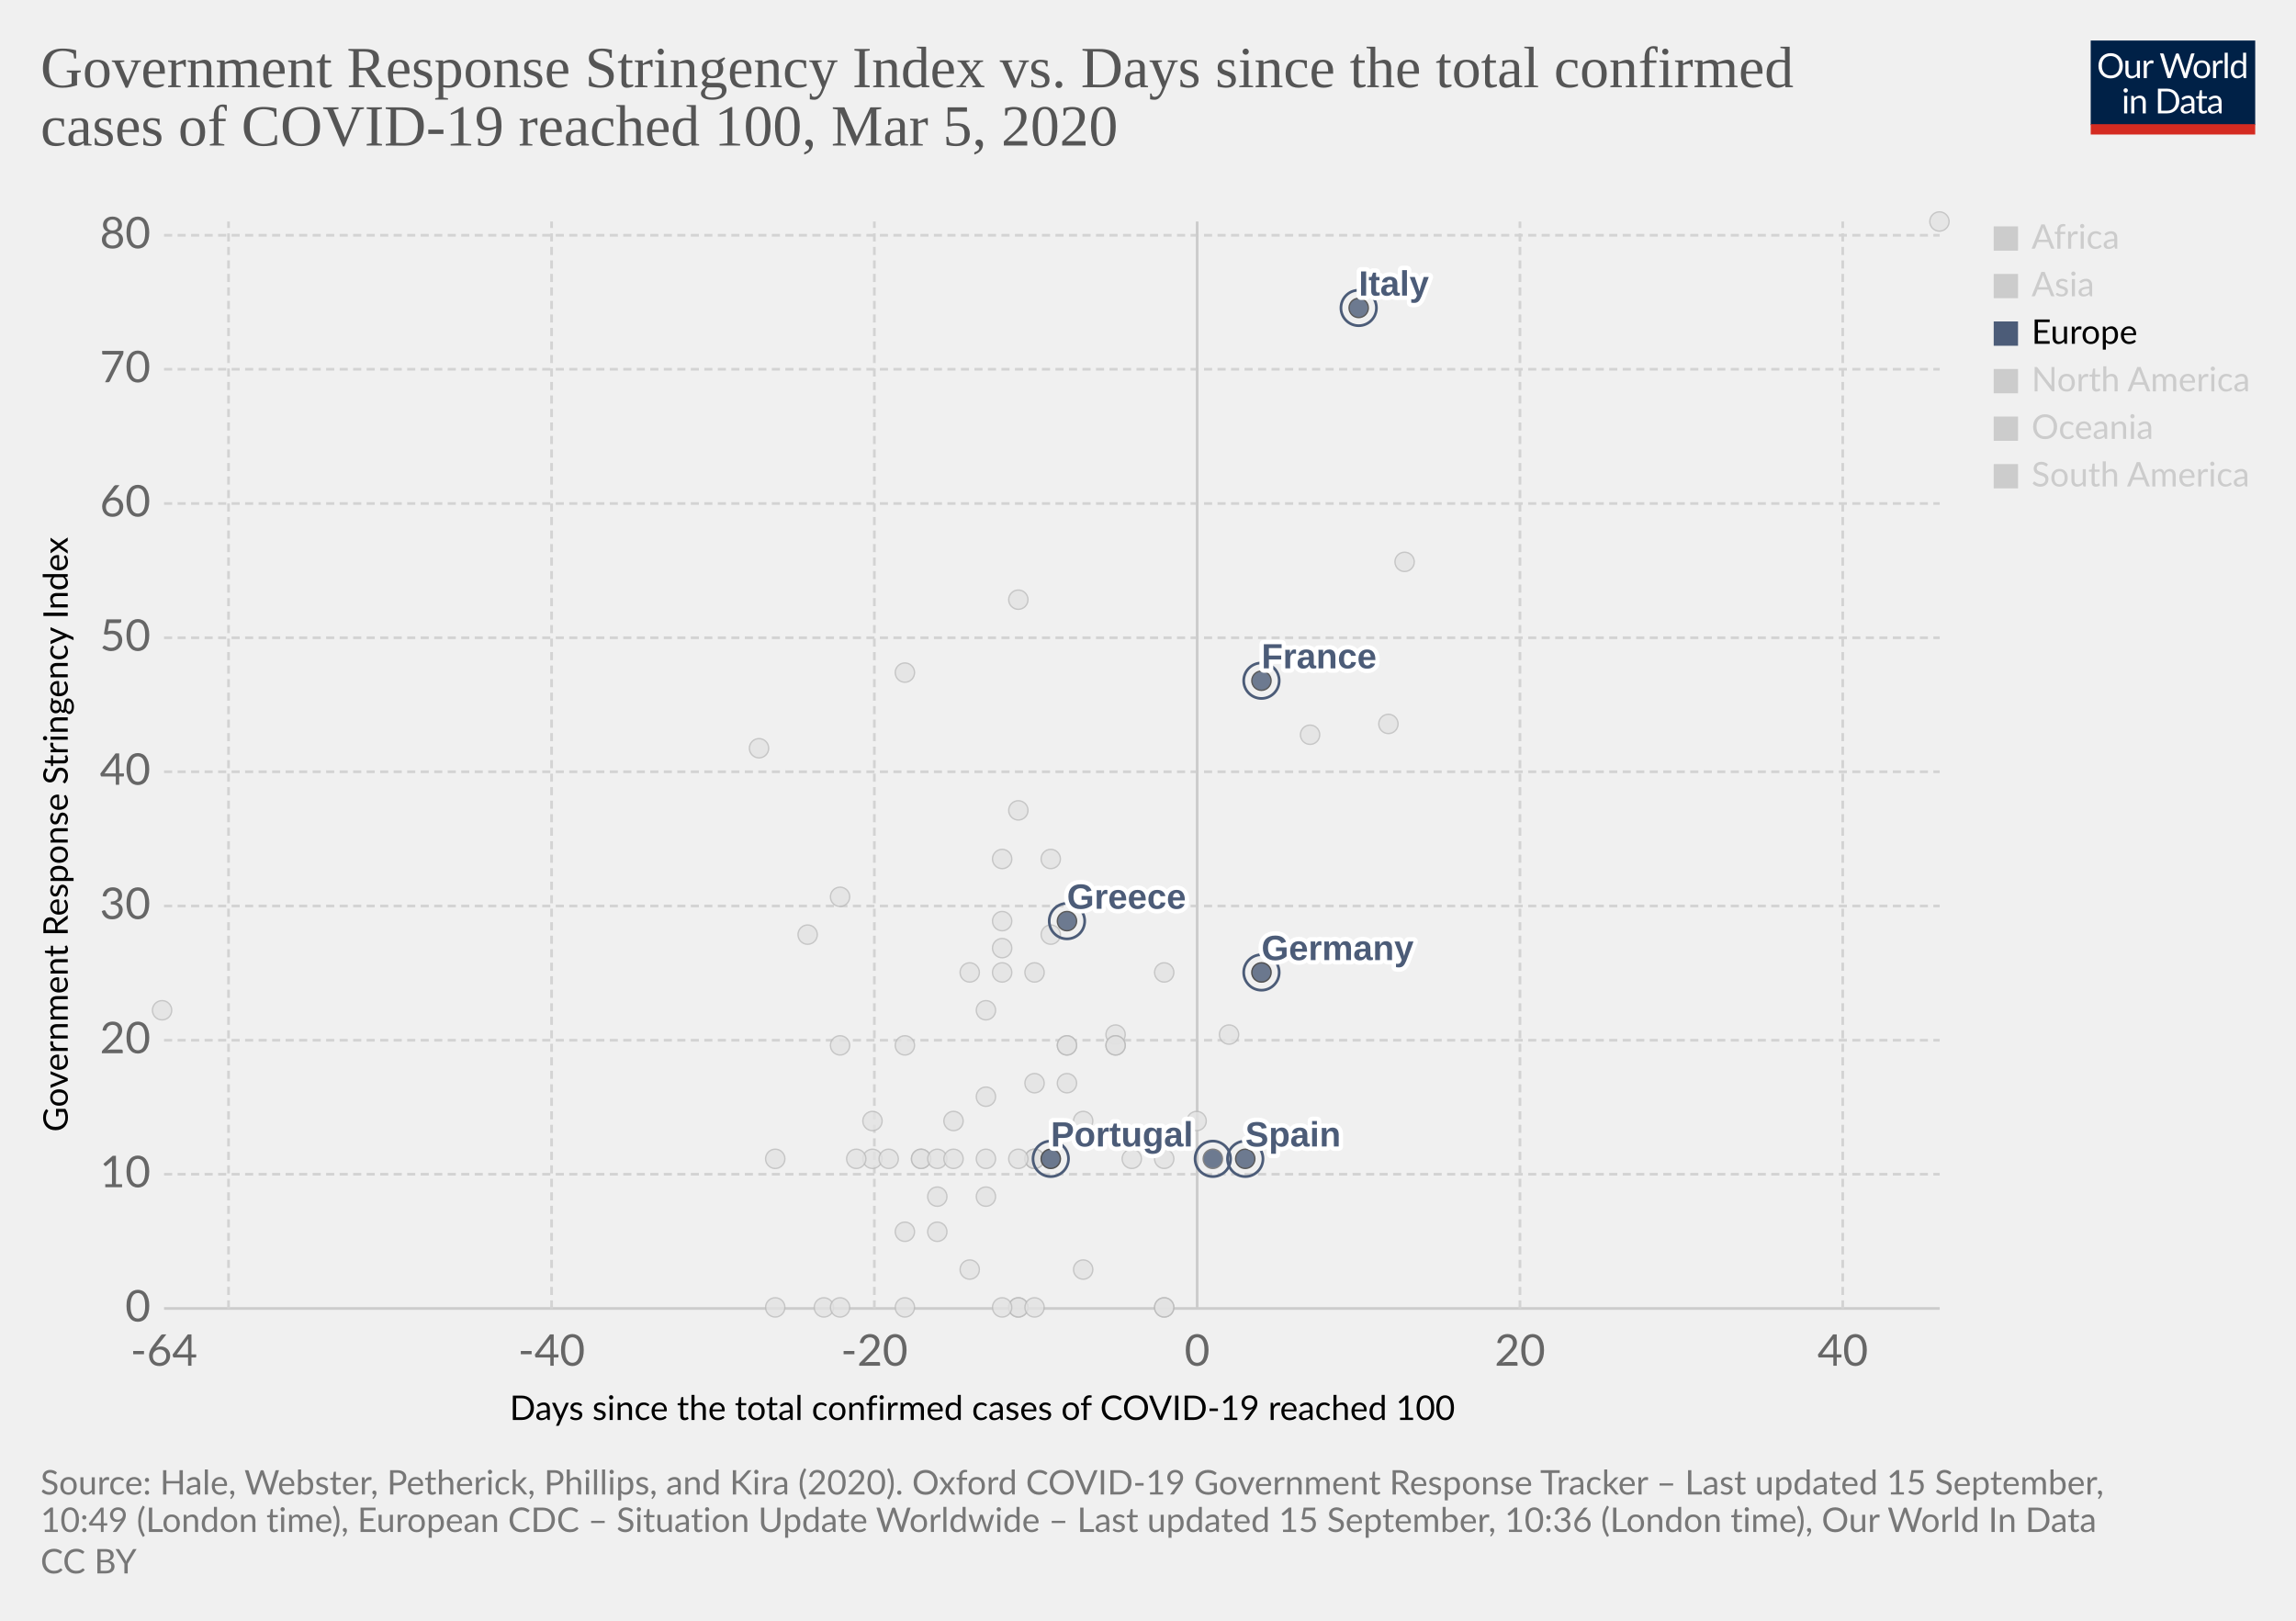
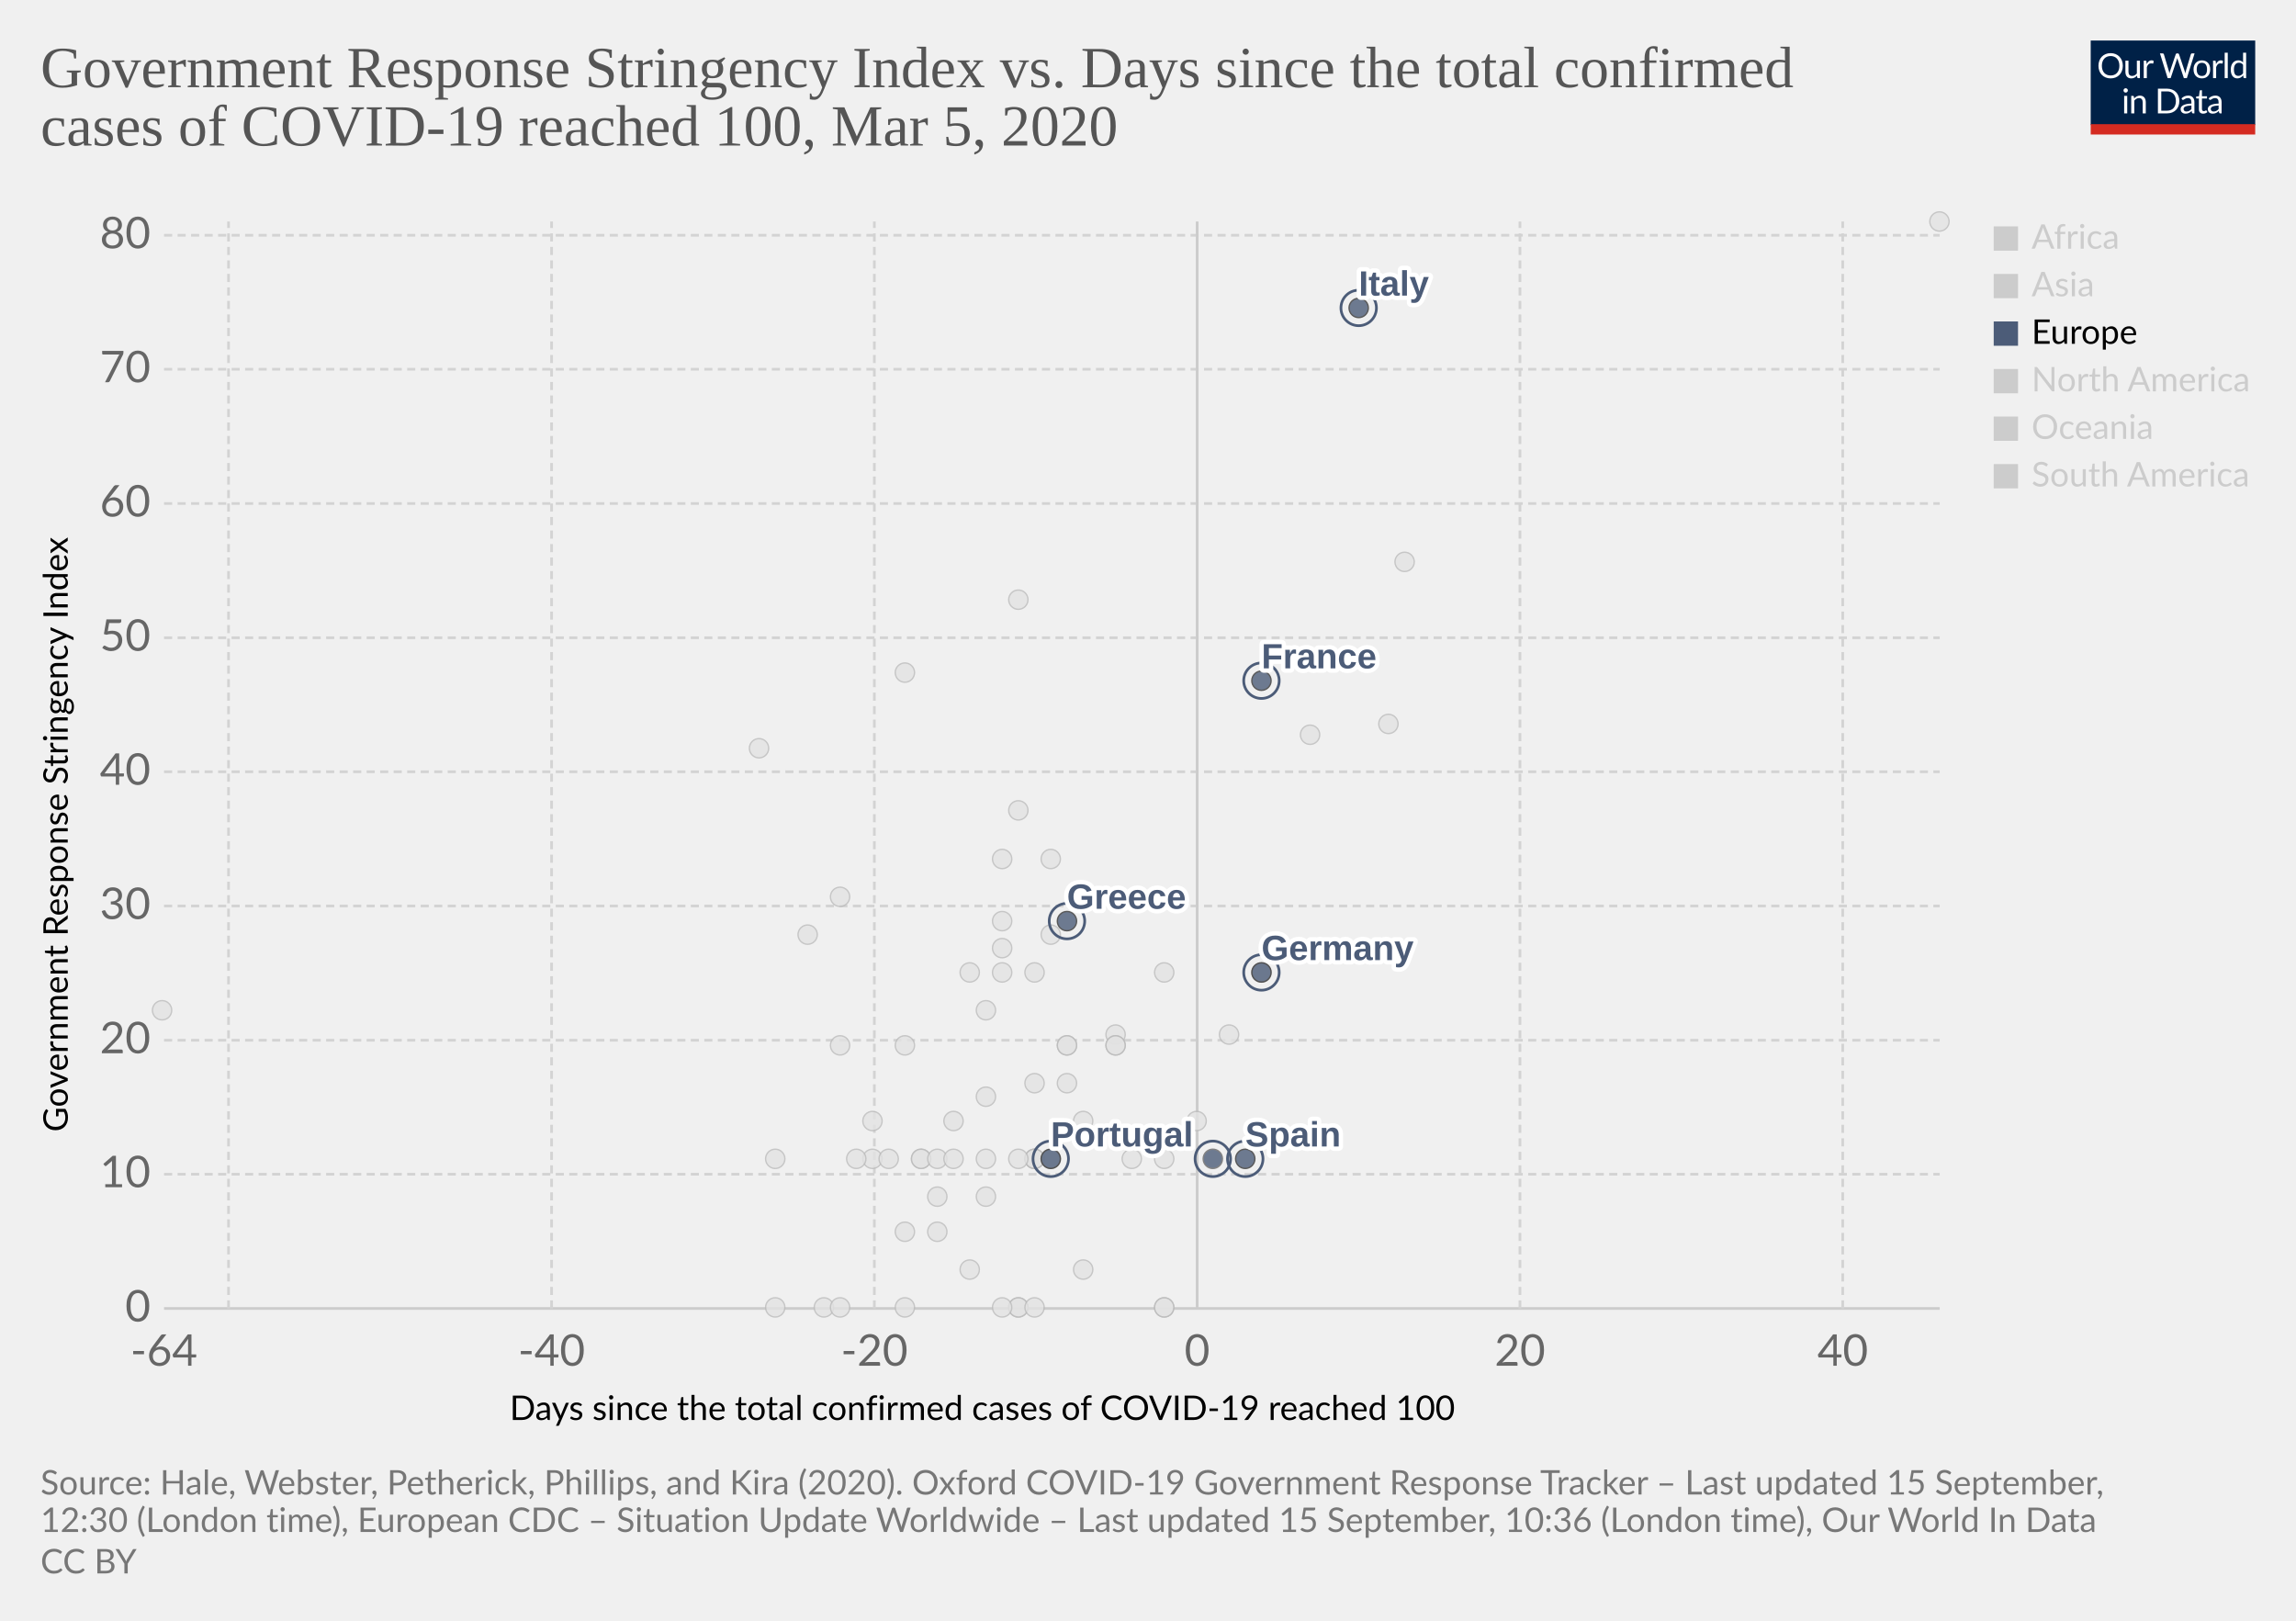
<svg xmlns="http://www.w3.org/2000/svg" version="1.1" style="background-color:#fff;-webkit-font-smoothing:antialiased" width="850" height="600" viewBox="0 0 850 600" font-family="Lato,'Helvetica Neue',Helvetica,Arial,sans-serif" font-size="18" text-rendering="optimizeLegibility">
  <g class="HeaderView">
    <g transform="matrix(.29 0 0 .29 774 15)">
      <svg width="210" height="120" viewBox="0 0 210 120" fill="none">
        <g clip-path="url(#clip0)">
          <path d="M0 0h210v107.89H0V0z" fill="#002147" />
          <path d="M40.98 32.25c0 2.36-.38 4.53-1.12 6.51a14.26 14.26 0 01-8.1 8.4c-1.9.78-4.02 1.17-6.34 1.17a16.6 16.6 0 01-6.33-1.17 14.31 14.31 0 01-8.08-8.4 18.29 18.29 0 01-1.12-6.51c0-2.36.38-4.53 1.12-6.5a14.32 14.32 0 018.07-8.44c1.92-.8 4.03-1.19 6.34-1.19 2.32 0 4.43.4 6.34 1.19 1.92.8 3.56 1.9 4.93 3.34a14.87 14.87 0 013.17 5.1 18.1 18.1 0 011.12 6.5zm-4.38 0c0-1.94-.26-3.68-.8-5.22a10.91 10.91 0 00-2.24-3.89 9.68 9.68 0 00-3.52-2.46 11.95 11.95 0 00-4.62-.86c-1.68 0-3.21.28-4.6.86a9.88 9.88 0 00-3.54 2.46 10.91 10.91 0 00-2.24 3.9c-.53 1.53-.8 3.27-.8 5.2 0 1.94.27 3.68.8 5.22a11.17 11.17 0 002.24 3.9 10.01 10.01 0 003.55 2.44c1.38.56 2.9.83 4.6.83 1.7 0 3.24-.27 4.61-.83a9.8 9.8 0 003.52-2.44 11.17 11.17 0 002.25-3.9c.53-1.54.8-3.28.8-5.21zm26.22-6.54V48H60.5c-.56 0-.9-.27-1.05-.81l-.31-2.4a12.45 12.45 0 01-3.26 2.6c-1.2.64-2.58.96-4.13.96-1.22 0-2.3-.2-3.24-.6a6.52 6.52 0 01-2.33-1.7 7.37 7.37 0 01-1.43-2.67c-.3-1.04-.46-2.2-.46-3.45V25.7h3.91v14.22c0 1.68.38 2.99 1.15 3.91.77.93 1.96 1.39 3.54 1.39 1.16 0 2.24-.27 3.23-.82a10.42 10.42 0 002.8-2.28V25.7h3.91zm8.61 4.47a9.94 9.94 0 012.6-3.56 5.64 5.64 0 013.76-1.3c.47 0 .92.05 1.34.15.44.1.83.27 1.17.49l-.3 2.92c-.09.37-.3.55-.66.55-.2 0-.5-.04-.9-.13a6.21 6.21 0 00-3.24.18c-.54.2-1.03.5-1.47.92-.42.4-.81.9-1.17 1.5-.33.58-.64 1.26-.92 2.02V48H67.7V25.71h2.25c.42 0 .72.08.88.25.16.16.27.44.33.83l.26 3.39zm61.16-13.7L122.75 48h-3.82l-7.99-24.05a21.95 21.95 0 01-.42-1.58 38.36 38.36 0 01-.44 1.58L102.05 48h-3.83L88.4 16.47h3.54c.38 0 .7.1.95.29.26.2.43.43.5.73l6.52 21.9c.1.4.2.83.28 1.28.1.46.2.94.29 1.46l.3-1.46c.12-.47.25-.9.38-1.27l7.41-21.91c.1-.25.26-.48.51-.69.27-.22.58-.33.95-.33h1.23c.38 0 .69.1.92.29.24.2.41.43.53.73l7.4 21.9a28.4 28.4 0 01.68 2.62 29.52 29.52 0 01.52-2.61l6.54-21.91c.07-.27.23-.5.48-.7.27-.21.58-.32.95-.32h3.32zm9.35 8.88c1.63 0 3.1.27 4.4.82a9.43 9.43 0 015.46 5.94c.5 1.4.74 2.98.74 4.73 0 1.76-.25 3.34-.74 4.75a9.43 9.43 0 01-5.46 5.92c-1.3.52-2.77.79-4.4.79-1.64 0-3.12-.27-4.44-.8a9.42 9.42 0 01-3.35-2.3c-.92-1-1.63-2.2-2.13-3.61-.49-1.41-.73-3-.73-4.75s.24-3.33.73-4.73c.5-1.43 1.2-2.64 2.13-3.63a9.4 9.4 0 013.35-2.31c1.32-.55 2.8-.82 4.44-.82zm0 19.89c2.2 0 3.84-.73 4.93-2.2 1.08-1.48 1.63-3.54 1.63-6.18 0-2.66-.55-4.72-1.63-6.2-1.09-1.49-2.73-2.23-4.93-2.23-1.12 0-2.09.2-2.93.57a5.7 5.7 0 00-2.06 1.65 7.5 7.5 0 00-1.24 2.67c-.26 1.04-.4 2.22-.4 3.54 0 2.64.55 4.7 1.64 6.18 1.1 1.47 2.76 2.2 4.99 2.2zm17.97-15.07a9.94 9.94 0 012.6-3.56 5.64 5.64 0 013.76-1.3c.47 0 .91.05 1.34.15.44.1.83.27 1.16.49l-.28 2.92c-.09.37-.31.55-.66.55-.2 0-.5-.04-.9-.13a6.2 6.2 0 00-3.24.18c-.54.2-1.03.5-1.47.92-.43.4-.82.9-1.17 1.5a13.1 13.1 0 00-.92 2.02V48h-3.94V25.71h2.24c.43 0 .72.08.88.25.17.16.28.44.33.83l.27 3.39zm15.04-14.59V48h-3.92V15.6h3.92zm19.55 15.43a6.22 6.22 0 00-2.38-2.05 6.7 6.7 0 00-2.86-.6c-2.07 0-3.66.75-4.77 2.23-1.12 1.48-1.68 3.6-1.68 6.33 0 1.46.13 2.7.38 3.74a7.29 7.29 0 001.1 2.56 4.35 4.35 0 001.78 1.45c.7.3 1.5.46 2.4.46 1.29 0 2.41-.3 3.36-.88a9.6 9.6 0 002.67-2.49V31.02zm3.91-15.43V48h-2.33c-.56 0-.9-.27-1.06-.81l-.35-2.71a12.13 12.13 0 01-3.25 2.77 8.28 8.28 0 01-4.23 1.06 7.31 7.31 0 01-6.14-2.9c-.73-.96-1.3-2.15-1.69-3.57a18.35 18.35 0 01.07-9.48 11.29 11.29 0 011.89-3.7 8.7 8.7 0 017.06-3.34 7.96 7.96 0 016.12 2.62V15.59h3.91zM46.61 70.71V93H42.7V70.71h3.91zm.84-7c0 .39-.08.75-.24 1.09a2.81 2.81 0 01-1.52 1.47 2.67 2.67 0 01-2.16 0 2.9 2.9 0 01-1.45-1.47 2.67 2.67 0 010-2.16c.15-.35.35-.65.6-.9.25-.27.53-.47.85-.62a2.67 2.67 0 012.16 0c.35.15.65.35.9.62.27.25.47.55.62.9.16.34.24.7.24 1.08zm7.97 10.24c.49-.54 1-1.04 1.54-1.48a9.85 9.85 0 013.66-1.84 8.96 8.96 0 015.43.35c.94.4 1.72.97 2.33 1.71a7.36 7.36 0 011.43 2.67c.32 1.04.49 2.19.49 3.45V93h-3.94V78.81c0-1.69-.4-3-1.17-3.92-.76-.93-1.93-1.4-3.5-1.4a6.6 6.6 0 00-3.25.83c-1 .56-1.92 1.31-2.77 2.27V93h-3.94V70.71h2.35c.56 0 .9.28 1.04.82l.3 2.42zm57.7 3.3c0 2.36-.37 4.5-1.11 6.44a14.3 14.3 0 01-3.17 4.98 14.1 14.1 0 01-4.93 3.2c-1.9.76-4.02 1.13-6.33 1.13H85.8V61.47h11.77c2.31 0 4.42.39 6.33 1.15a13.8 13.8 0 018.1 8.18 17.75 17.75 0 011.12 6.45zm-4.37 0c0-1.94-.26-3.67-.8-5.2a10.94 10.94 0 00-2.23-3.87 9.57 9.57 0 00-3.53-2.42 12.23 12.23 0 00-4.61-.83h-7.5v24.62h7.5c1.7 0 3.24-.28 4.61-.84a9.7 9.7 0 003.53-2.4 10.94 10.94 0 002.24-3.87c.53-1.53.8-3.26.8-5.2zm19.8 5.72c-1.8.06-3.34.2-4.62.44-1.26.22-2.3.51-3.1.88-.8.36-1.37.8-1.74 1.3-.35.5-.53 1.05-.53 1.67 0 .58.1 1.1.3 1.52a3 3 0 00.76 1.05c.34.27.73.46 1.17.6.45.11.94.17 1.45.17a7.28 7.28 0 003.5-.81 11.95 11.95 0 002.82-2.2v-4.62zm-12.65-9.11a12.73 12.73 0 013.98-2.66c1.43-.59 3-.88 4.73-.88 1.25 0 2.36.2 3.33.61a6.81 6.81 0 013.94 4.38c.33 1.04.5 2.19.5 3.43V93h-1.74a1.8 1.8 0 01-.88-.18c-.2-.13-.36-.38-.48-.74l-.44-2.12c-.59.55-1.16 1.03-1.72 1.46a9.48 9.48 0 01-3.74 1.7c-.69.15-1.46.23-2.3.23-.87 0-1.69-.12-2.45-.35a5.34 5.34 0 01-3.34-2.93 6.64 6.64 0 01-.49-2.64c0-.88.25-1.72.73-2.53a6.33 6.33 0 012.35-2.17c1.09-.63 2.5-1.15 4.25-1.54 1.75-.41 3.89-.65 6.42-.7v-1.75c0-1.73-.37-3.03-1.12-3.91-.75-.9-1.84-1.34-3.28-1.34-.97 0-1.78.12-2.44.37-.64.23-1.2.5-1.7.81l-1.23.82c-.33.23-.67.35-1 .35-.27 0-.5-.07-.69-.2a2.1 2.1 0 01-.48-.53l-.7-1.25zm27.67 19.5c-1.76 0-3.12-.5-4.07-1.48-.94-.98-1.41-2.4-1.41-4.25V74h-2.68a.9.9 0 01-.6-.2c-.16-.14-.24-.36-.24-.66v-1.56l3.65-.46.9-6.89a.9.9 0 01.29-.52.88.88 0 01.62-.22H142v7.67h6.44V74H142v13.38c0 .94.22 1.63.68 2.09.45.45 1.04.68 1.76.68a3.21 3.21 0 001.85-.53l.55-.35c.16-.12.3-.18.41-.18.2 0 .4.13.55.38l1.15 1.87a7.45 7.45 0 01-2.44 1.5c-.96.35-1.94.52-2.95.52zm19.68-10.4c-1.8.07-3.34.21-4.62.45-1.26.22-2.3.51-3.1.88-.8.36-1.37.8-1.74 1.3-.35.5-.53 1.05-.53 1.67 0 .58.1 1.1.3 1.52.18.42.44.77.76 1.05.34.27.73.46 1.17.6.45.11.94.17 1.45.17a7.3 7.3 0 003.5-.81 12.04 12.04 0 002.82-2.2v-4.62zm-12.65-9.1a12.72 12.72 0 013.99-2.66c1.42-.59 3-.88 4.72-.88 1.25 0 2.36.2 3.33.61a6.81 6.81 0 013.94 4.38c.33 1.04.5 2.19.5 3.43V93h-1.74a1.8 1.8 0 01-.88-.18c-.2-.13-.36-.38-.48-.74l-.44-2.12c-.59.55-1.16 1.03-1.72 1.46a9.48 9.48 0 01-3.74 1.7c-.69.15-1.46.23-2.3.23-.87 0-1.69-.12-2.45-.35a5.33 5.33 0 01-3.34-2.93 6.62 6.62 0 01-.49-2.64c0-.88.25-1.72.73-2.53a6.33 6.33 0 012.35-2.17c1.09-.63 2.5-1.15 4.25-1.54a31.2 31.2 0 016.42-.7v-1.75c0-1.73-.37-3.03-1.12-3.91-.75-.9-1.84-1.34-3.28-1.34-.97 0-1.78.12-2.44.37-.64.23-1.2.5-1.7.81-.46.3-.87.57-1.22.82-.34.23-.68.35-1.02.35-.26 0-.49-.07-.68-.2a1.88 1.88 0 01-.48-.53l-.7-1.25z" fill="#fff" />
          <path fill="#D42B21" d="M0 106.79h210V120H0z" />
        </g>
        <defs>
          <clipPath id="clip0">
            <path fill="#fff" d="M0 0h210v120H0z" />
          </clipPath>
        </defs>
      </svg>
    </g>
    <a href="https://ourworldindata.org/grapher/covid-stringency-vs-days-cases-reached-100" target="_blank" font-family="&quot;Playfair Display&quot;,Georgia,&quot;Times New Roman&quot;,serif">
      <text font-size="21.6" x="15" y="32.3" fill="#555">
        <tspan x="15" y="32.28">Government Response Stringency Index vs. Days since the total confirmed</tspan>
        <tspan x="15" y="53.88">cases of COVID-19 reached 100, Mar 5, 2020</tspan>
      </text>
    </a>
  </g>
  <g class="ScatterPlot">
    <g class="DualAxisView">
      <g class="HorizontalAxis">
        <text font-size="12.6" x="188.7" y="525.7">
          <tspan x="188.7" y="525.68">Days since the total confirmed cases of COVID-19 reached 100</tspan>
        </text>
        <text x="60.7" y="505.6" fill="#666" text-anchor="middle" font-size="16.2">-64</text>
        <text x="204.2" y="505.6" fill="#666" text-anchor="middle" font-size="16.2">-40</text>
        <text x="323.7" y="505.6" fill="#666" text-anchor="middle" font-size="16.2">-20</text>
        <text x="443.2" y="505.6" fill="#666" text-anchor="middle" font-size="16.2">0</text>
        <text x="562.7" y="505.6" fill="#666" text-anchor="middle" font-size="16.2">20</text>
        <text x="682.2" y="505.6" fill="#666" text-anchor="middle" font-size="16.2">40</text>
      </g>
      <g class="VerticalAxis">
        <text font-size="12.6" x="-419" y="25.1" transform="rotate(-90)">
          <tspan x="-419" y="25.08">Government Response Stringency Index</tspan>
        </text>
        <text x="55.74" y="484.4" fill="#666" dominant-baseline="middle" text-anchor="end" font-size="16.2">0</text>
        <text x="55.74" y="434.7" fill="#666" dominant-baseline="middle" text-anchor="end" font-size="16.2">10</text>
        <text x="55.74" y="385.1" fill="#666" dominant-baseline="middle" text-anchor="end" font-size="16.2">20</text>
        <text x="55.74" y="335.4" fill="#666" dominant-baseline="middle" text-anchor="end" font-size="16.2">30</text>
        <text x="55.74" y="285.7" fill="#666" dominant-baseline="middle" text-anchor="end" font-size="16.2">40</text>
        <text x="55.74" y="236.1" fill="#666" dominant-baseline="middle" text-anchor="end" font-size="16.2">50</text>
        <text x="55.74" y="186.4" fill="#666" dominant-baseline="middle" text-anchor="end" font-size="16.2">60</text>
        <text x="55.74" y="136.7" fill="#666" dominant-baseline="middle" text-anchor="end" font-size="16.2">70</text>
        <text x="55.74" y="87.1" fill="#666" dominant-baseline="middle" text-anchor="end" font-size="16.2">80</text>
      </g>
      <g class="AxisGridLines horizontalLines">
        <path stroke="#ccc" d="M60.74 484.4h657.35" />
        <path stroke="#d3d3d3" stroke-dasharray="3,2" d="M60.74 434.7h657.35M60.74 385.1h657.35M60.74 335.4h657.35M60.74 285.7h657.35M60.74 236.1h657.35M60.74 186.4h657.35M60.74 136.7h657.35M60.74 87.1h657.35" />
      </g>
      <g class="AxisGridLines verticalLines">
        <path stroke="#d3d3d3" stroke-dasharray="3,2" d="M84.6 484.4V82M204.2 484.4V82M323.7 484.4V82" />
        <path stroke="#ccc" d="M443.2 484.4V82" />
        <path stroke="#d3d3d3" stroke-dasharray="3,2" d="M562.7 484.4V82M682.2 484.4V82" />
      </g>
    </g>
    <g class="PointsWithLabels clickable" clip-path="url(#a)" font-family="Arial, sans-serif">
      <path fill="rgba(255,255,255,0)" d="M60.74 82h657.35v402.4H60.74z" />
      <defs>
        <clipPath id="a">
          <path d="M50.74 72h677.35v422.4H50.74z" />
        </clipPath>
      </defs>
      <g class="key-Singapore_0">
        <circle cx="467" cy="360" r="3.57" fill="#e2e2e2" opacity=".8" stroke="#bbb" stroke-width=".5" />
      </g>
      <g class="key-South-Korea_0">
        <circle cx="520" cy="208" r="3.57" fill="#e2e2e2" opacity=".8" stroke="#bbb" stroke-width=".5" />
      </g>
      <g class="key-Sri-Lanka_0">
        <circle cx="323" cy="429" r="3.57" fill="#e2e2e2" opacity=".8" stroke="#bbb" stroke-width=".5" />
      </g>
      <g class="key-Sweden_0">
        <circle cx="431" cy="484" r="3.57" fill="#e2e2e2" opacity=".8" stroke="#bbb" stroke-width=".5" />
      </g>
      <g class="key-Switzerland_0">
        <circle cx="431" cy="360" r="3.57" fill="#e2e2e2" opacity=".8" stroke="#bbb" stroke-width=".5" />
      </g>
      <g class="key-Taiwan_0">
        <circle cx="359" cy="360" r="3.57" fill="#e2e2e2" opacity=".8" stroke="#bbb" stroke-width=".5" />
      </g>
      <g class="key-Thailand_0">
        <circle cx="377" cy="484" r="3.57" fill="#e2e2e2" opacity=".8" stroke="#bbb" stroke-width=".5" />
      </g>
      <g class="key-Cambodia_0">
        <circle cx="305" cy="484" r="3.57" fill="#e2e2e2" opacity=".8" stroke="#bbb" stroke-width=".5" />
      </g>
      <g class="key-Canada_0">
        <circle cx="401" cy="470" r="3.57" fill="#e2e2e2" opacity=".8" stroke="#bbb" stroke-width=".5" />
      </g>
      <g class="key-China_0">
        <circle cx="718" cy="82" r="3.57" fill="#e2e2e2" opacity=".8" stroke="#bbb" stroke-width=".5" />
      </g>
      <g class="key-Croatia_0">
        <circle cx="353" cy="415" r="3.57" fill="#e2e2e2" opacity=".8" stroke="#bbb" stroke-width=".5" />
      </g>
      <g class="key-Czech-Republic_0">
        <circle cx="395" cy="387" r="3.57" fill="#e2e2e2" opacity=".8" stroke="#bbb" stroke-width=".5" />
      </g>
      <g class="key-Denmark_0">
        <circle cx="413" cy="383" r="3.57" fill="#e2e2e2" opacity=".8" stroke="#bbb" stroke-width=".5" />
      </g>
      <g class="key-Dominican-Republic_0">
        <circle cx="341" cy="429" r="3.57" fill="#e2e2e2" opacity=".8" stroke="#bbb" stroke-width=".5" />
      </g>
      <g class="key-Ecuador_0">
        <circle cx="365" cy="443" r="3.57" fill="#e2e2e2" opacity=".8" stroke="#bbb" stroke-width=".5" />
      </g>
      <g class="key-Egypt_0">
        <circle cx="377" cy="484" r="3.57" fill="#e2e2e2" opacity=".8" stroke="#bbb" stroke-width=".5" />
      </g>
      <g class="key-Estonia_0">
        <circle cx="383" cy="484" r="3.57" fill="#e2e2e2" opacity=".8" stroke="#bbb" stroke-width=".5" />
      </g>
      <g class="key-Afghanistan_0">
        <circle cx="299" cy="346" r="3.57" fill="#e2e2e2" opacity=".8" stroke="#bbb" stroke-width=".5" />
      </g>
      <g class="key-Algeria_0">
        <circle cx="347" cy="456" r="3.57" fill="#e2e2e2" opacity=".8" stroke="#bbb" stroke-width=".5" />
      </g>
      <g class="key-Australia_0">
        <circle cx="413" cy="387" r="3.57" fill="#e2e2e2" opacity=".8" stroke="#bbb" stroke-width=".5" />
      </g>
      <g class="key-Austria_0">
        <circle cx="419" cy="429" r="3.57" fill="#e2e2e2" opacity=".8" stroke="#bbb" stroke-width=".5" />
      </g>
      <g class="key-Azerbaijan_0">
        <circle cx="311" cy="332" r="3.57" fill="#e2e2e2" opacity=".8" stroke="#bbb" stroke-width=".5" />
      </g>
      <g class="key-Bahrain_0">
        <circle cx="413" cy="332" r="3.57" fill="#e2e2e2" opacity=".8" stroke="#bbb" stroke-width=".5" />
      </g>
      <g class="key-Belarus_0">
        <circle cx="287" cy="484" r="3.57" fill="#e2e2e2" opacity=".8" stroke="#bbb" stroke-width=".5" />
      </g>
      <g class="key-Belgium_0">
        <circle cx="443" cy="415" r="3.57" fill="#e2e2e2" opacity=".8" stroke="#bbb" stroke-width=".5" />
      </g>
      <g class="key-Brazil_0">
        <circle cx="383" cy="429" r="3.57" fill="#e2e2e2" opacity=".8" stroke="#bbb" stroke-width=".5" />
      </g>
      <g class="key-Nepal_0">
        <circle cx="60" cy="374" r="3.57" fill="#e2e2e2" opacity=".8" stroke="#bbb" stroke-width=".5" />
      </g>
      <g class="key-Netherlands_0">
        <circle cx="431" cy="484" r="3.57" fill="#e2e2e2" opacity=".8" stroke="#bbb" stroke-width=".5" />
      </g>
      <g class="key-New-Zealand_0">
        <circle cx="335" cy="387" r="3.57" fill="#e2e2e2" opacity=".8" stroke="#bbb" stroke-width=".5" />
      </g>
      <g class="key-Nigeria_0">
        <circle cx="287" cy="429" r="3.57" fill="#e2e2e2" opacity=".8" stroke="#bbb" stroke-width=".5" />
      </g>
      <g class="key-Norway_0">
        <circle cx="431" cy="429" r="3.57" fill="#e2e2e2" opacity=".8" stroke="#bbb" stroke-width=".5" />
      </g>
      <g class="key-Oman_0">
        <circle cx="311" cy="387" r="3.57" fill="#e2e2e2" opacity=".8" stroke="#bbb" stroke-width=".5" />
      </g>
      <g class="key-Pakistan_0">
        <circle cx="371" cy="341" r="3.57" fill="#e2e2e2" opacity=".8" stroke="#bbb" stroke-width=".5" />
      </g>
      <g class="key-Philippines_0">
        <circle cx="383" cy="360" r="3.57" fill="#e2e2e2" opacity=".8" stroke="#bbb" stroke-width=".5" />
      </g>
      <g class="key-Qatar_0">
        <circle cx="401" cy="415" r="3.57" fill="#e2e2e2" opacity=".8" stroke="#bbb" stroke-width=".5" />
      </g>
      <g class="key-Romania_0">
        <circle cx="383" cy="401" r="3.57" fill="#e2e2e2" opacity=".8" stroke="#bbb" stroke-width=".5" />
      </g>
      <g class="key-Russia_0">
        <circle cx="365" cy="374" r="3.57" fill="#e2e2e2" opacity=".8" stroke="#bbb" stroke-width=".5" />
      </g>
      <g class="key-San-Marino_0">
        <circle cx="371" cy="318" r="3.57" fill="#e2e2e2" opacity=".8" stroke="#bbb" stroke-width=".5" />
      </g>
      <g class="key-Finland_0">
        <circle cx="395" cy="387" r="3.57" fill="#e2e2e2" opacity=".8" stroke="#bbb" stroke-width=".5" />
      </g>
      <g class="key-Georgia_0">
        <circle cx="281" cy="277" r="3.57" fill="#e2e2e2" opacity=".8" stroke="#bbb" stroke-width=".5" />
      </g>
      <g class="key-Iceland_0">
        <circle cx="395" cy="401" r="3.57" fill="#e2e2e2" opacity=".8" stroke="#bbb" stroke-width=".5" />
      </g>
      <g class="key-India_0">
        <circle cx="371" cy="351" r="3.57" fill="#e2e2e2" opacity=".8" stroke="#bbb" stroke-width=".5" />
      </g>
      <g class="key-Indonesia_0">
        <circle cx="377" cy="300" r="3.57" fill="#e2e2e2" opacity=".8" stroke="#bbb" stroke-width=".5" />
      </g>
      <g class="key-Iran_0">
        <circle cx="485" cy="272" r="3.57" fill="#e2e2e2" opacity=".8" stroke="#bbb" stroke-width=".5" />
      </g>
      <g class="key-Iraq_0">
        <circle cx="377" cy="222" r="3.57" fill="#e2e2e2" opacity=".8" stroke="#bbb" stroke-width=".5" />
      </g>
      <g class="key-Ireland_0">
        <circle cx="383" cy="429" r="3.57" fill="#e2e2e2" opacity=".8" stroke="#bbb" stroke-width=".5" />
      </g>
      <g class="key-Israel_0">
        <circle cx="389" cy="318" r="3.57" fill="#e2e2e2" opacity=".8" stroke="#bbb" stroke-width=".5" />
      </g>
      <g class="key-Japan_0">
        <circle cx="514" cy="268" r="3.57" fill="#e2e2e2" opacity=".8" stroke="#bbb" stroke-width=".5" />
      </g>
      <g class="key-Kuwait_0">
        <circle cx="389" cy="346" r="3.57" fill="#e2e2e2" opacity=".8" stroke="#bbb" stroke-width=".5" />
      </g>
      <g class="key-Lebanon_0">
        <circle cx="371" cy="360" r="3.57" fill="#e2e2e2" opacity=".8" stroke="#bbb" stroke-width=".5" />
      </g>
      <g class="key-Lithuania_0">
        <circle cx="341" cy="429" r="3.57" fill="#e2e2e2" opacity=".8" stroke="#bbb" stroke-width=".5" />
      </g>
      <g class="key-Luxembourg_0">
        <circle cx="365" cy="429" r="3.57" fill="#e2e2e2" opacity=".8" stroke="#bbb" stroke-width=".5" />
      </g>
      <g class="key-Malaysia_0">
        <circle cx="413" cy="387" r="3.57" fill="#e2e2e2" opacity=".8" stroke="#bbb" stroke-width=".5" />
      </g>
      <g class="key-Mexico_0">
        <circle cx="359" cy="470" r="3.57" fill="#e2e2e2" opacity=".8" stroke="#bbb" stroke-width=".5" />
      </g>
      <g class="key-United-Arab-Emirates_0">
        <circle cx="365" cy="406" r="3.57" fill="#e2e2e2" opacity=".8" stroke="#bbb" stroke-width=".5" />
      </g>
      <g class="key-United-States_0">
        <circle cx="455" cy="383" r="3.57" fill="#e2e2e2" opacity=".8" stroke="#bbb" stroke-width=".5" />
      </g>
      <g class="key-Vietnam_0">
        <circle cx="335" cy="249" r="3.57" fill="#e2e2e2" opacity=".8" stroke="#bbb" stroke-width=".5" />
      </g>
      <g class="key-Hungary_0">
        <circle cx="347" cy="429" r="3.57" fill="#e2e2e2" opacity=".8" stroke="#bbb" stroke-width=".5" />
      </g>
      <g class="key-Jordan_0">
        <circle cx="329" cy="429" r="3.57" fill="#e2e2e2" opacity=".8" stroke="#bbb" stroke-width=".5" />
      </g>
      <g class="key-Chile_0">
        <circle cx="371" cy="484" r="3.57" fill="#e2e2e2" opacity=".8" stroke="#bbb" stroke-width=".5" />
      </g>
      <g class="key-Poland_0">
        <circle cx="383" cy="429" r="3.57" fill="#e2e2e2" opacity=".8" stroke="#bbb" stroke-width=".5" />
      </g>
      <g class="key-Slovenia_0">
        <circle cx="389" cy="429" r="3.57" fill="#e2e2e2" opacity=".8" stroke="#bbb" stroke-width=".5" />
      </g>
      <g class="key-Andorra_0">
        <circle cx="335" cy="484" r="3.57" fill="#e2e2e2" opacity=".8" stroke="#bbb" stroke-width=".5" />
      </g>
      <g class="key-Latvia_0">
        <circle cx="347" cy="443" r="3.57" fill="#e2e2e2" opacity=".8" stroke="#bbb" stroke-width=".5" />
      </g>
      <g class="key-Morocco_0">
        <circle cx="335" cy="456" r="3.57" fill="#e2e2e2" opacity=".8" stroke="#bbb" stroke-width=".5" />
      </g>
      <g class="key-Saudi-Arabia_0">
        <circle cx="377" cy="429" r="3.57" fill="#e2e2e2" opacity=".8" stroke="#bbb" stroke-width=".5" />
      </g>
      <g class="key-Senegal_0">
        <circle cx="311" cy="484" r="3.57" fill="#e2e2e2" opacity=".8" stroke="#bbb" stroke-width=".5" />
      </g>
      <g class="key-Tunisia_0">
        <circle cx="323" cy="415" r="3.57" fill="#e2e2e2" opacity=".8" stroke="#bbb" stroke-width=".5" />
      </g>
      <g class="key-Ukraine_0">
        <circle cx="317" cy="429" r="3.57" fill="#e2e2e2" opacity=".8" stroke="#bbb" stroke-width=".5" />
      </g>
      <g class="key-Argentina_0">
        <circle cx="353" cy="429" r="3.57" fill="#e2e2e2" opacity=".8" stroke="#bbb" stroke-width=".5" />
      </g>
      <g class="key-Spain_0">
        <circle cx="461" cy="429" fill="none" stroke="#4C5C78" r="6.57" />
        <circle cx="461" cy="429" r="3.57" fill="#4C5C78" opacity=".8" stroke="#333" stroke-width=".5" />
      </g>
      <g class="key-France_0">
        <circle cx="467" cy="252" fill="none" stroke="#4C5C78" r="6.57" />
        <circle cx="467" cy="252" r="3.57" fill="#4C5C78" opacity=".8" stroke="#333" stroke-width=".5" />
      </g>
      <g class="key-Germany_0">
        <circle cx="467" cy="360" fill="none" stroke="#4C5C78" r="6.57" />
        <circle cx="467" cy="360" r="3.57" fill="#4C5C78" opacity=".8" stroke="#333" stroke-width=".5" />
      </g>
      <g class="key-Greece_0">
        <circle cx="395" cy="341" fill="none" stroke="#4C5C78" r="6.57" />
        <circle cx="395" cy="341" r="3.57" fill="#4C5C78" opacity=".8" stroke="#333" stroke-width=".5" />
      </g>
      <g class="key-Italy_0">
        <circle cx="503" cy="114" fill="none" stroke="#4C5C78" r="6.57" />
        <circle cx="503" cy="114" r="3.57" fill="#4C5C78" opacity=".8" stroke="#333" stroke-width=".5" />
      </g>
      <g class="key-United-Kingdom_0">
        <circle cx="449" cy="429" fill="none" stroke="#4C5C78" r="6.57" />
        <circle cx="449" cy="429" r="3.57" fill="#4C5C78" opacity=".8" stroke="#666" stroke-width=".5" />
      </g>
      <g class="key-Portugal_0">
        <circle cx="389" cy="429" fill="none" stroke="#4C5C78" r="6.57" />
        <circle cx="389" cy="429" r="3.57" fill="#4C5C78" opacity=".8" stroke="#333" stroke-width=".5" />
      </g>
      <text x="461" y="424.43" font-size="13" font-family="Arial, sans-serif" font-weight="700" fill="#fff" stroke="#fff" stroke-linecap="round" stroke-linejoin="round" stroke-width=".25em">Spain</text>
      <text x="461" y="424.43" font-size="13" font-family="Arial, sans-serif" font-weight="700" fill="#4C5C78">Spain</text>
      <text x="467" y="247.43" font-size="13" font-family="Arial, sans-serif" font-weight="700" fill="#fff" stroke="#fff" stroke-linecap="round" stroke-linejoin="round" stroke-width=".25em">France</text>
      <text x="467" y="247.43" font-size="13" font-family="Arial, sans-serif" font-weight="700" fill="#4C5C78">France</text>
      <text x="467" y="355.43" font-size="13" font-family="Arial, sans-serif" font-weight="700" fill="#fff" stroke="#fff" stroke-linecap="round" stroke-linejoin="round" stroke-width=".25em">Germany</text>
      <text x="467" y="355.43" font-size="13" font-family="Arial, sans-serif" font-weight="700" fill="#4C5C78">Germany</text>
      <text x="395" y="336.43" font-size="13" font-family="Arial, sans-serif" font-weight="700" fill="#fff" stroke="#fff" stroke-linecap="round" stroke-linejoin="round" stroke-width=".25em">Greece</text>
      <text x="395" y="336.43" font-size="13" font-family="Arial, sans-serif" font-weight="700" fill="#4C5C78">Greece</text>
      <text x="503" y="109.43" font-size="13" font-family="Arial, sans-serif" font-weight="700" fill="#fff" stroke="#fff" stroke-linecap="round" stroke-linejoin="round" stroke-width=".25em">Italy</text>
      <text x="503" y="109.43" font-size="13" font-family="Arial, sans-serif" font-weight="700" fill="#4C5C78">Italy</text>
      <text x="389" y="424.43" font-size="13" font-family="Arial, sans-serif" font-weight="700" fill="#fff" stroke="#fff" stroke-linecap="round" stroke-linejoin="round" stroke-width=".25em">Portugal</text>
      <text x="389" y="424.43" font-size="13" font-family="Arial, sans-serif" font-weight="700" fill="#4C5C78">Portugal</text>
    </g>
    <g class="ScatterColorLegend clickable" cursor="pointer">
      <g class="legendMark" fill="#ccc">
        <path d="M738.09 83.8h9v9h-9z" />
        <text font-size="12.6" x="752.1" y="92.1">
          <tspan x="752.09" y="92.08">Africa</tspan>
        </text>
      </g>
      <g class="legendMark" fill="#ccc">
        <path d="M738.09 101.4h9v9h-9z" />
        <text font-size="12.6" x="752.1" y="109.7">
          <tspan x="752.09" y="109.68">Asia</tspan>
        </text>
      </g>
      <g class="legendMark">
        <path fill="#4C5C78" d="M738.09 119h9v9h-9z" />
        <text font-size="12.6" x="752.1" y="127.3">
          <tspan x="752.09" y="127.28">Europe</tspan>
        </text>
      </g>
      <g class="legendMark" fill="#ccc">
        <path d="M738.09 136.6h9v9h-9z" />
        <text font-size="12.6" x="752.1" y="144.9">
          <tspan x="752.09" y="144.88">North America</tspan>
        </text>
      </g>
      <g class="legendMark" fill="#ccc">
        <path d="M738.09 154.2h9v9h-9z" />
        <text font-size="12.6" x="752.1" y="162.5">
          <tspan x="752.09" y="162.48">Oceania</tspan>
        </text>
      </g>
      <g class="legendMark" fill="#ccc">
        <path d="M738.09 171.8h9v9h-9z" />
        <text font-size="12.6" x="752.1" y="180.1">
          <tspan x="752.09" y="180.08">South America</tspan>
        </text>
      </g>
    </g>
  </g>
  <g class="SourcesFooter" fill="#777">
    <g class="clickable" fill="#777">
      <text font-size="12.6" x="15" y="553.3">
        <tspan x="15" y="553.28">Source: Hale, Webster, Petherick, Phillips, and Kira (2020). Oxford COVID-19 Government Response Tracker – Last updated 15 September,</tspan>
-         <tspan x="15" y="567.14">10:49 (London time), European CDC – Situation Update Worldwide – Last updated 15 September, 10:36 (London time), Our World In Data</tspan>
+         <tspan x="15" y="567.14">12:30 (London time), European CDC – Situation Update Worldwide – Last updated 15 September, 10:36 (London time), Our World In Data</tspan>
      </text>
    </g>
    <text font-size="12.6" x="15" y="582.5">
      <tspan x="15" y="582.48">
        <a class="cclogo" href="http://creativecommons.org/licenses/by/4.0/deed.en_US" target="_blank" fill="#777">CC BY</a>
      </tspan>
    </text>
  </g>
</svg>
